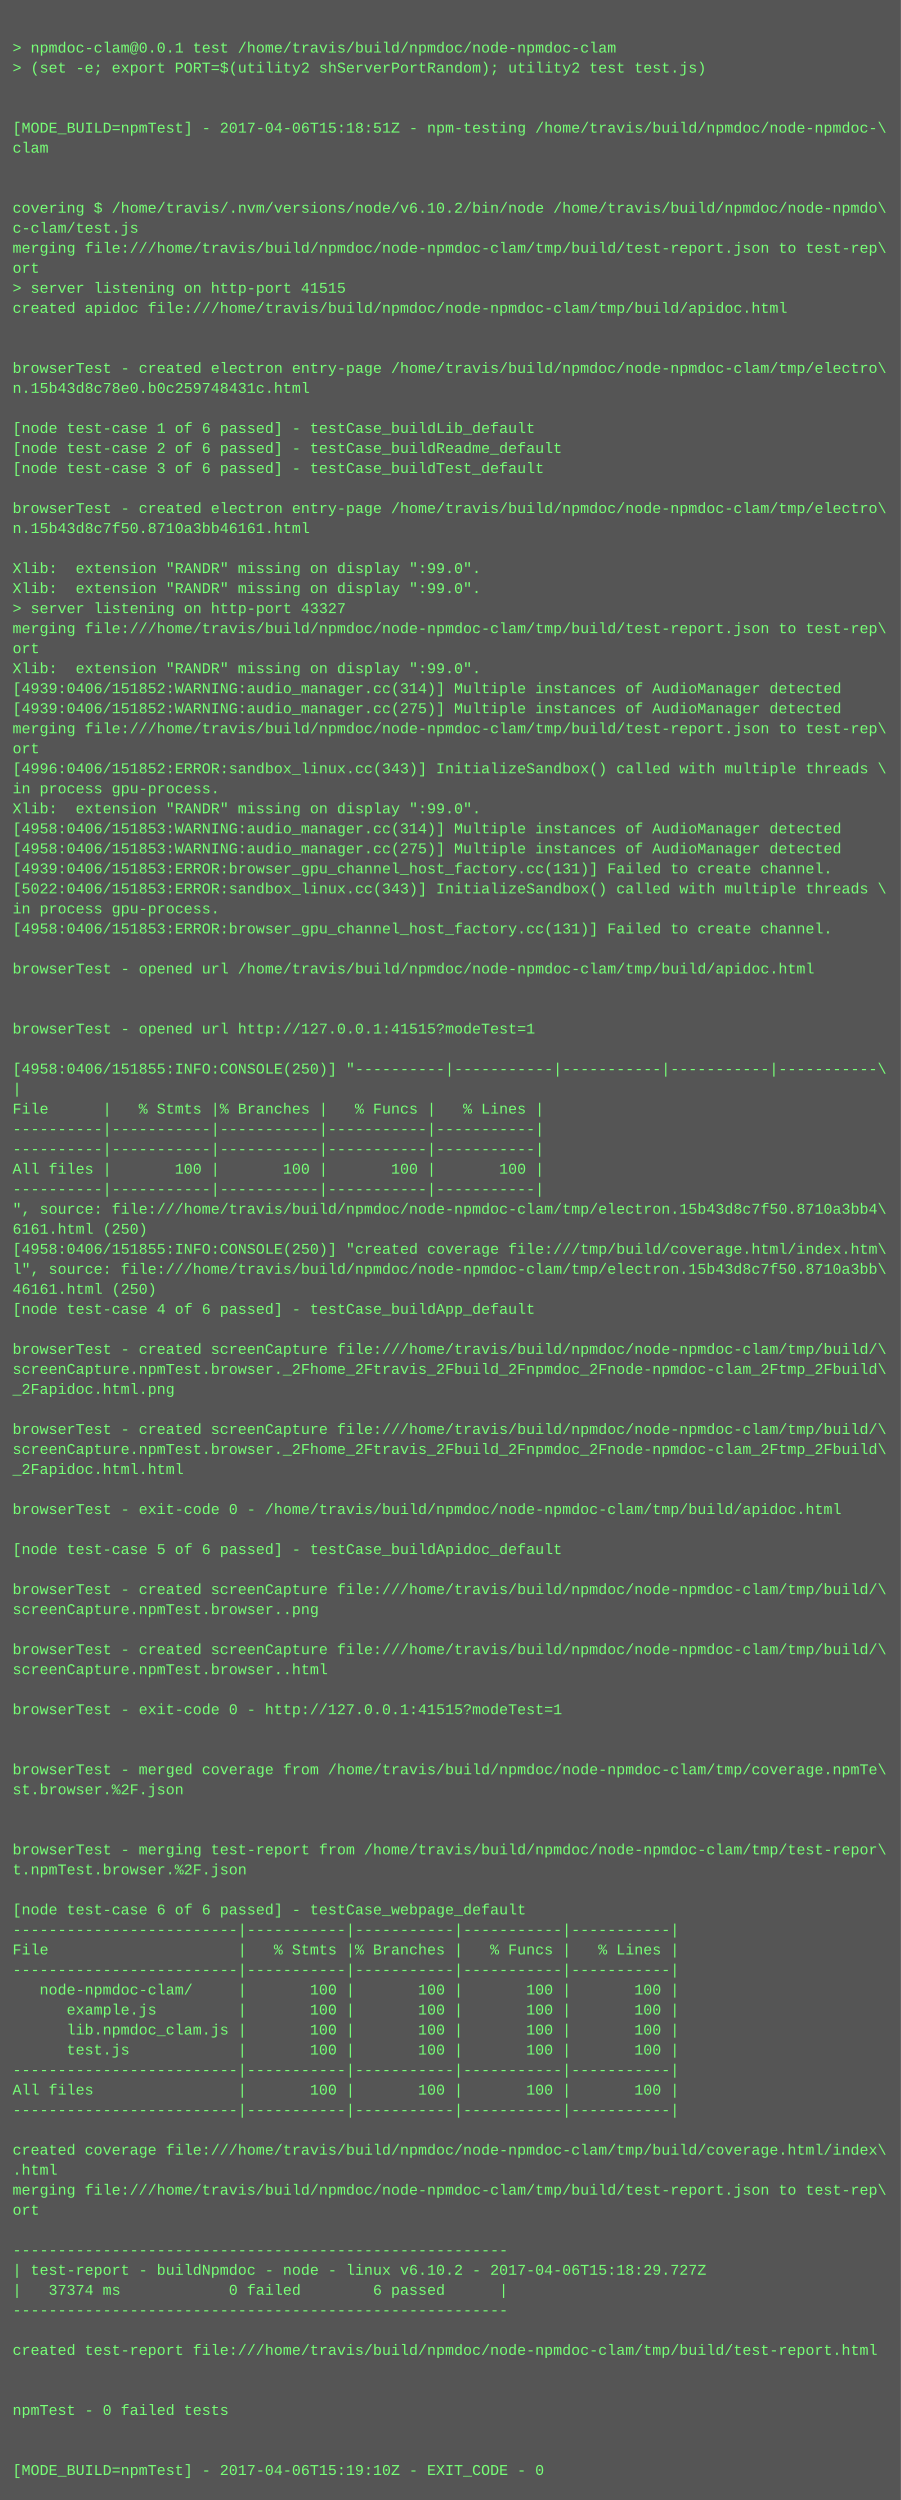
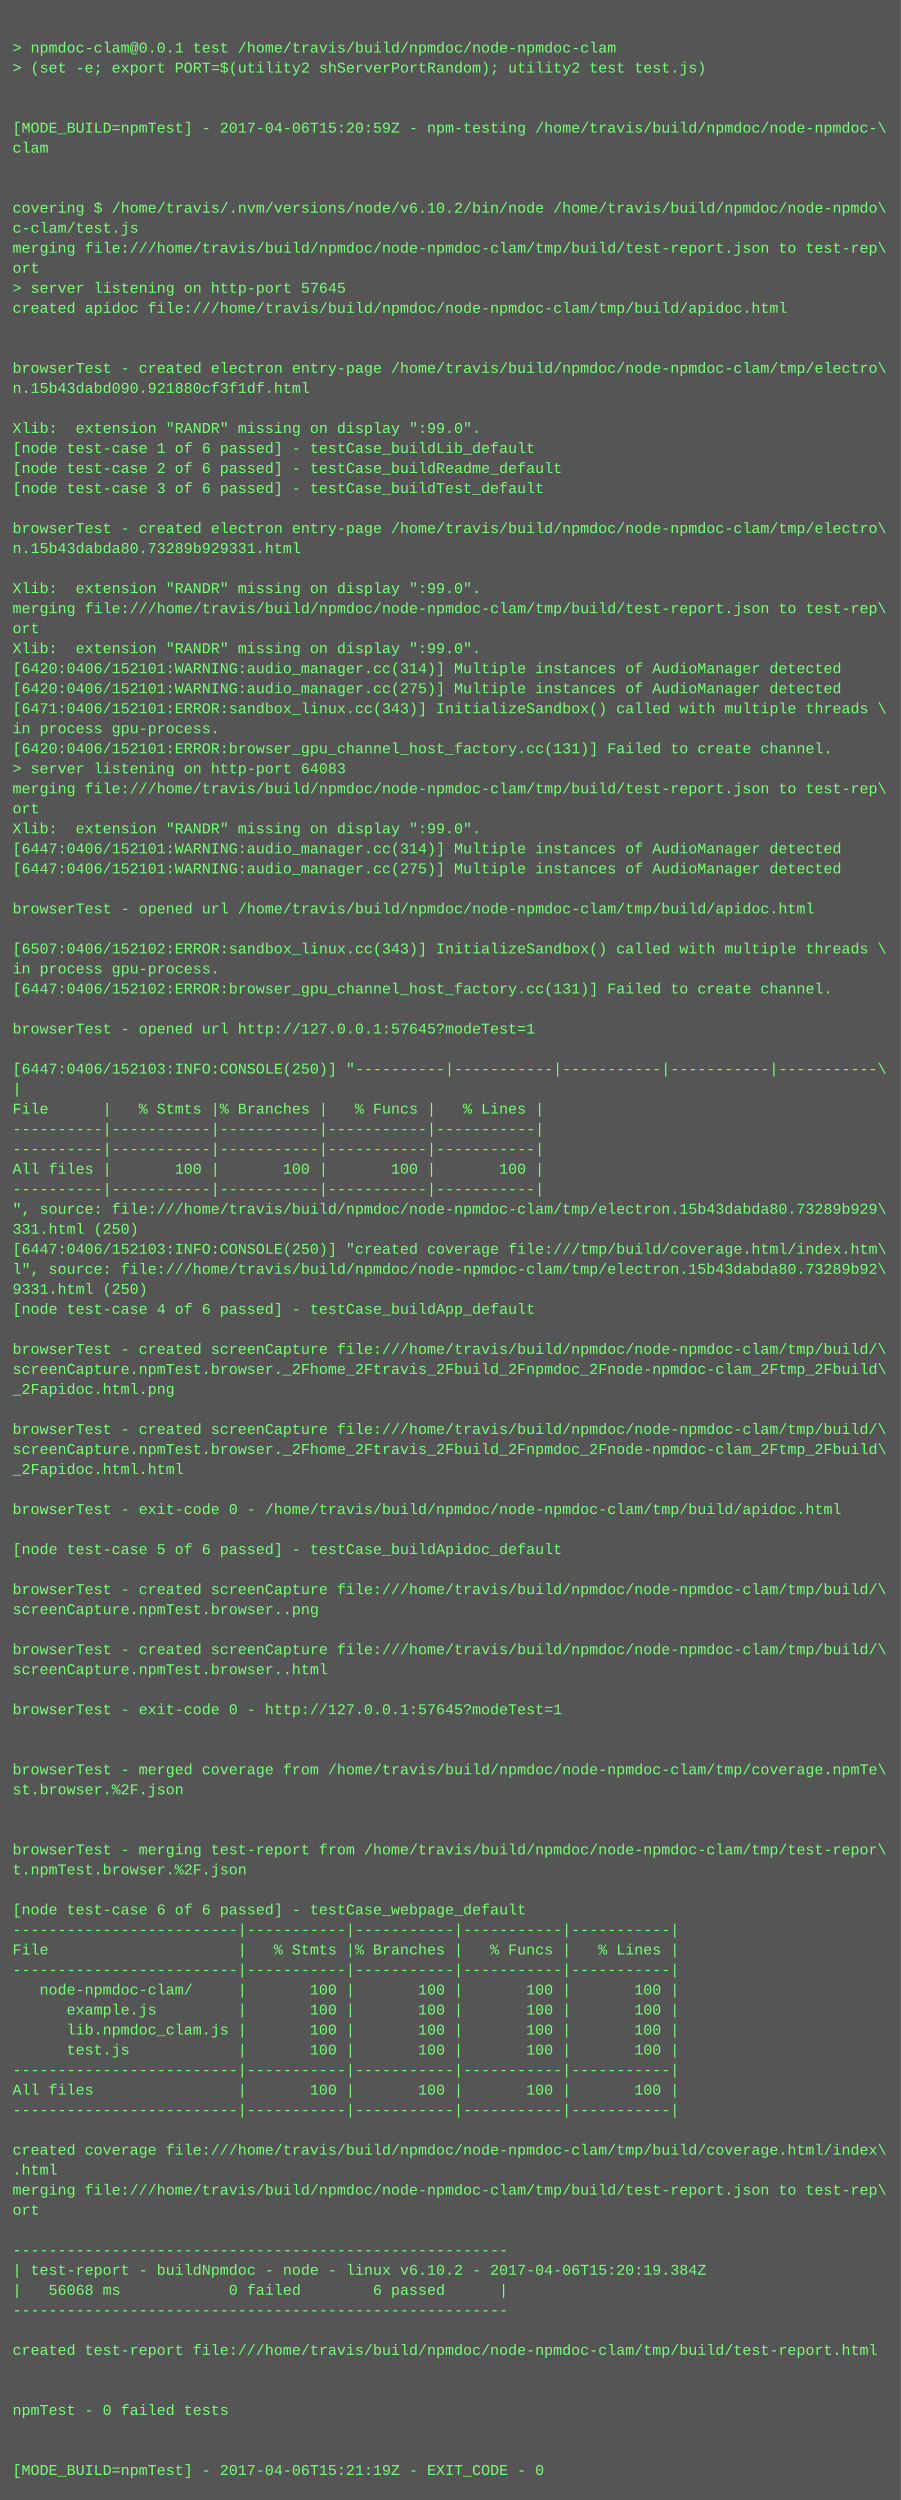
<svg xmlns="http://www.w3.org/2000/svg" height="1998" width="720">
  <rect height="1998" fill="#555" width="720" />
  <text fill="#7f7" font-family="Courier New" font-size="12" xml:space="preserve">
    <tspan x="10" y="26" />
    <tspan x="10" y="42">&gt; npmdoc-clam@0.0.1 test /home/travis/build/npmdoc/node-npmdoc-clam</tspan>
    <tspan x="10" y="58">&gt; (set -e; export PORT=$(utility2 shServerPortRandom); utility2 test test.js)</tspan>
    <tspan x="10" y="74" />
    <tspan x="10" y="90" />
-     <tspan x="10" y="106">[MODE_BUILD=npmTest] - 2017-04-06T15:18:51Z - npm-testing /home/travis/build/npmdoc/node-npmdoc-\</tspan>
+     <tspan x="10" y="106">[MODE_BUILD=npmTest] - 2017-04-06T15:20:59Z - npm-testing /home/travis/build/npmdoc/node-npmdoc-\</tspan>
    <tspan x="10" y="122">clam</tspan>
    <tspan x="10" y="138" />
    <tspan x="10" y="154" />
    <tspan x="10" y="170">covering $ /home/travis/.nvm/versions/node/v6.10.2/bin/node /home/travis/build/npmdoc/node-npmdo\</tspan>
    <tspan x="10" y="186">c-clam/test.js</tspan>
    <tspan x="10" y="202">merging file:///home/travis/build/npmdoc/node-npmdoc-clam/tmp/build/test-report.json to test-rep\</tspan>
    <tspan x="10" y="218">ort</tspan>
-     <tspan x="10" y="234">&gt; server listening on http-port 41515</tspan>
+     <tspan x="10" y="234">&gt; server listening on http-port 57645</tspan>
    <tspan x="10" y="250">created apidoc file:///home/travis/build/npmdoc/node-npmdoc-clam/tmp/build/apidoc.html</tspan>
    <tspan x="10" y="266" />
    <tspan x="10" y="282" />
    <tspan x="10" y="298">browserTest - created electron entry-page /home/travis/build/npmdoc/node-npmdoc-clam/tmp/electro\</tspan>
-     <tspan x="10" y="314">n.15b43d8c78e0.b0c259748431c.html</tspan>
+     <tspan x="10" y="314">n.15b43dabd090.921880cf3f1df.html</tspan>
    <tspan x="10" y="330" />
-     <tspan x="10" y="346">[node test-case 1 of 6 passed] - testCase_buildLib_default</tspan>
-     <tspan x="10" y="362">[node test-case 2 of 6 passed] - testCase_buildReadme_default</tspan>
-     <tspan x="10" y="378">[node test-case 3 of 6 passed] - testCase_buildTest_default</tspan>
-     <tspan x="10" y="394" />
-     <tspan x="10" y="410">browserTest - created electron entry-page /home/travis/build/npmdoc/node-npmdoc-clam/tmp/electro\</tspan>
-     <tspan x="10" y="426">n.15b43d8c7f50.8710a3bb46161.html</tspan>
-     <tspan x="10" y="442" />
-     <tspan x="10" y="458">Xlib:  extension "RANDR" missing on display ":99.0".</tspan>
+     <tspan x="10" y="346">Xlib:  extension "RANDR" missing on display ":99.0".</tspan>
+     <tspan x="10" y="362">[node test-case 1 of 6 passed] - testCase_buildLib_default</tspan>
+     <tspan x="10" y="378">[node test-case 2 of 6 passed] - testCase_buildReadme_default</tspan>
+     <tspan x="10" y="394">[node test-case 3 of 6 passed] - testCase_buildTest_default</tspan>
+     <tspan x="10" y="410" />
+     <tspan x="10" y="426">browserTest - created electron entry-page /home/travis/build/npmdoc/node-npmdoc-clam/tmp/electro\</tspan>
+     <tspan x="10" y="442">n.15b43dabda80.73289b929331.html</tspan>
+     <tspan x="10" y="458" />
    <tspan x="10" y="474">Xlib:  extension "RANDR" missing on display ":99.0".</tspan>
-     <tspan x="10" y="490">&gt; server listening on http-port 43327</tspan>
-     <tspan x="10" y="506">merging file:///home/travis/build/npmdoc/node-npmdoc-clam/tmp/build/test-report.json to test-rep\</tspan>
-     <tspan x="10" y="522">ort</tspan>
-     <tspan x="10" y="538">Xlib:  extension "RANDR" missing on display ":99.0".</tspan>
-     <tspan x="10" y="554">[4939:0406/151852:WARNING:audio_manager.cc(314)] Multiple instances of AudioManager detected</tspan>
-     <tspan x="10" y="570">[4939:0406/151852:WARNING:audio_manager.cc(275)] Multiple instances of AudioManager detected</tspan>
-     <tspan x="10" y="586">merging file:///home/travis/build/npmdoc/node-npmdoc-clam/tmp/build/test-report.json to test-rep\</tspan>
-     <tspan x="10" y="602">ort</tspan>
-     <tspan x="10" y="618">[4996:0406/151852:ERROR:sandbox_linux.cc(343)] InitializeSandbox() called with multiple threads \</tspan>
-     <tspan x="10" y="634">in process gpu-process. </tspan>
-     <tspan x="10" y="650">Xlib:  extension "RANDR" missing on display ":99.0".</tspan>
-     <tspan x="10" y="666">[4958:0406/151853:WARNING:audio_manager.cc(314)] Multiple instances of AudioManager detected</tspan>
-     <tspan x="10" y="682">[4958:0406/151853:WARNING:audio_manager.cc(275)] Multiple instances of AudioManager detected</tspan>
-     <tspan x="10" y="698">[4939:0406/151853:ERROR:browser_gpu_channel_host_factory.cc(131)] Failed to create channel.</tspan>
-     <tspan x="10" y="714">[5022:0406/151853:ERROR:sandbox_linux.cc(343)] InitializeSandbox() called with multiple threads \</tspan>
-     <tspan x="10" y="730">in process gpu-process. </tspan>
-     <tspan x="10" y="746">[4958:0406/151853:ERROR:browser_gpu_channel_host_factory.cc(131)] Failed to create channel.</tspan>
-     <tspan x="10" y="762" />
-     <tspan x="10" y="778">browserTest - opened url /home/travis/build/npmdoc/node-npmdoc-clam/tmp/build/apidoc.html</tspan>
-     <tspan x="10" y="794" />
+     <tspan x="10" y="490">merging file:///home/travis/build/npmdoc/node-npmdoc-clam/tmp/build/test-report.json to test-rep\</tspan>
+     <tspan x="10" y="506">ort</tspan>
+     <tspan x="10" y="522">Xlib:  extension "RANDR" missing on display ":99.0".</tspan>
+     <tspan x="10" y="538">[6420:0406/152101:WARNING:audio_manager.cc(314)] Multiple instances of AudioManager detected</tspan>
+     <tspan x="10" y="554">[6420:0406/152101:WARNING:audio_manager.cc(275)] Multiple instances of AudioManager detected</tspan>
+     <tspan x="10" y="570">[6471:0406/152101:ERROR:sandbox_linux.cc(343)] InitializeSandbox() called with multiple threads \</tspan>
+     <tspan x="10" y="586">in process gpu-process. </tspan>
+     <tspan x="10" y="602">[6420:0406/152101:ERROR:browser_gpu_channel_host_factory.cc(131)] Failed to create channel.</tspan>
+     <tspan x="10" y="618">&gt; server listening on http-port 64083</tspan>
+     <tspan x="10" y="634">merging file:///home/travis/build/npmdoc/node-npmdoc-clam/tmp/build/test-report.json to test-rep\</tspan>
+     <tspan x="10" y="650">ort</tspan>
+     <tspan x="10" y="666">Xlib:  extension "RANDR" missing on display ":99.0".</tspan>
+     <tspan x="10" y="682">[6447:0406/152101:WARNING:audio_manager.cc(314)] Multiple instances of AudioManager detected</tspan>
+     <tspan x="10" y="698">[6447:0406/152101:WARNING:audio_manager.cc(275)] Multiple instances of AudioManager detected</tspan>
+     <tspan x="10" y="714" />
+     <tspan x="10" y="730">browserTest - opened url /home/travis/build/npmdoc/node-npmdoc-clam/tmp/build/apidoc.html</tspan>
+     <tspan x="10" y="746" />
+     <tspan x="10" y="762">[6507:0406/152102:ERROR:sandbox_linux.cc(343)] InitializeSandbox() called with multiple threads \</tspan>
+     <tspan x="10" y="778">in process gpu-process. </tspan>
+     <tspan x="10" y="794">[6447:0406/152102:ERROR:browser_gpu_channel_host_factory.cc(131)] Failed to create channel.</tspan>
    <tspan x="10" y="810" />
-     <tspan x="10" y="826">browserTest - opened url http://127.0.0.1:41515?modeTest=1</tspan>
+     <tspan x="10" y="826">browserTest - opened url http://127.0.0.1:57645?modeTest=1</tspan>
    <tspan x="10" y="842" />
-     <tspan x="10" y="858">[4958:0406/151855:INFO:CONSOLE(250)] "----------|-----------|-----------|-----------|-----------\</tspan>
+     <tspan x="10" y="858">[6447:0406/152103:INFO:CONSOLE(250)] "----------|-----------|-----------|-----------|-----------\</tspan>
    <tspan x="10" y="874">|</tspan>
    <tspan x="10" y="890">File      |   % Stmts |% Branches |   % Funcs |   % Lines |</tspan>
    <tspan x="10" y="906">----------|-----------|-----------|-----------|-----------|</tspan>
    <tspan x="10" y="922">----------|-----------|-----------|-----------|-----------|</tspan>
    <tspan x="10" y="938">All files |       100 |       100 |       100 |       100 |</tspan>
    <tspan x="10" y="954">----------|-----------|-----------|-----------|-----------|</tspan>
-     <tspan x="10" y="970">", source: file:///home/travis/build/npmdoc/node-npmdoc-clam/tmp/electron.15b43d8c7f50.8710a3bb4\</tspan>
-     <tspan x="10" y="986">6161.html (250)</tspan>
-     <tspan x="10" y="1002">[4958:0406/151855:INFO:CONSOLE(250)] "created coverage file:///tmp/build/coverage.html/index.htm\</tspan>
-     <tspan x="10" y="1018">l", source: file:///home/travis/build/npmdoc/node-npmdoc-clam/tmp/electron.15b43d8c7f50.8710a3bb\</tspan>
-     <tspan x="10" y="1034">46161.html (250)</tspan>
+     <tspan x="10" y="970">", source: file:///home/travis/build/npmdoc/node-npmdoc-clam/tmp/electron.15b43dabda80.73289b929\</tspan>
+     <tspan x="10" y="986">331.html (250)</tspan>
+     <tspan x="10" y="1002">[6447:0406/152103:INFO:CONSOLE(250)] "created coverage file:///tmp/build/coverage.html/index.htm\</tspan>
+     <tspan x="10" y="1018">l", source: file:///home/travis/build/npmdoc/node-npmdoc-clam/tmp/electron.15b43dabda80.73289b92\</tspan>
+     <tspan x="10" y="1034">9331.html (250)</tspan>
    <tspan x="10" y="1050">[node test-case 4 of 6 passed] - testCase_buildApp_default</tspan>
    <tspan x="10" y="1066" />
    <tspan x="10" y="1082">browserTest - created screenCapture file:///home/travis/build/npmdoc/node-npmdoc-clam/tmp/build/\</tspan>
    <tspan x="10" y="1098">screenCapture.npmTest.browser._2Fhome_2Ftravis_2Fbuild_2Fnpmdoc_2Fnode-npmdoc-clam_2Ftmp_2Fbuild\</tspan>
    <tspan x="10" y="1114">_2Fapidoc.html.png</tspan>
    <tspan x="10" y="1130" />
    <tspan x="10" y="1146">browserTest - created screenCapture file:///home/travis/build/npmdoc/node-npmdoc-clam/tmp/build/\</tspan>
    <tspan x="10" y="1162">screenCapture.npmTest.browser._2Fhome_2Ftravis_2Fbuild_2Fnpmdoc_2Fnode-npmdoc-clam_2Ftmp_2Fbuild\</tspan>
    <tspan x="10" y="1178">_2Fapidoc.html.html</tspan>
    <tspan x="10" y="1194" />
    <tspan x="10" y="1210">browserTest - exit-code 0 - /home/travis/build/npmdoc/node-npmdoc-clam/tmp/build/apidoc.html</tspan>
    <tspan x="10" y="1226" />
    <tspan x="10" y="1242">[node test-case 5 of 6 passed] - testCase_buildApidoc_default</tspan>
    <tspan x="10" y="1258" />
    <tspan x="10" y="1274">browserTest - created screenCapture file:///home/travis/build/npmdoc/node-npmdoc-clam/tmp/build/\</tspan>
    <tspan x="10" y="1290">screenCapture.npmTest.browser..png</tspan>
    <tspan x="10" y="1306" />
    <tspan x="10" y="1322">browserTest - created screenCapture file:///home/travis/build/npmdoc/node-npmdoc-clam/tmp/build/\</tspan>
    <tspan x="10" y="1338">screenCapture.npmTest.browser..html</tspan>
    <tspan x="10" y="1354" />
-     <tspan x="10" y="1370">browserTest - exit-code 0 - http://127.0.0.1:41515?modeTest=1</tspan>
+     <tspan x="10" y="1370">browserTest - exit-code 0 - http://127.0.0.1:57645?modeTest=1</tspan>
    <tspan x="10" y="1386" />
    <tspan x="10" y="1402" />
    <tspan x="10" y="1418">browserTest - merged coverage from /home/travis/build/npmdoc/node-npmdoc-clam/tmp/coverage.npmTe\</tspan>
    <tspan x="10" y="1434">st.browser.%2F.json</tspan>
    <tspan x="10" y="1450" />
    <tspan x="10" y="1466" />
    <tspan x="10" y="1482">browserTest - merging test-report from /home/travis/build/npmdoc/node-npmdoc-clam/tmp/test-repor\</tspan>
    <tspan x="10" y="1498">t.npmTest.browser.%2F.json</tspan>
    <tspan x="10" y="1514" />
    <tspan x="10" y="1530">[node test-case 6 of 6 passed] - testCase_webpage_default</tspan>
    <tspan x="10" y="1546">-------------------------|-----------|-----------|-----------|-----------|</tspan>
    <tspan x="10" y="1562">File                     |   % Stmts |% Branches |   % Funcs |   % Lines |</tspan>
    <tspan x="10" y="1578">-------------------------|-----------|-----------|-----------|-----------|</tspan>
    <tspan x="10" y="1594">   node-npmdoc-clam/     |       100 |       100 |       100 |       100 |</tspan>
    <tspan x="10" y="1610">      example.js         |       100 |       100 |       100 |       100 |</tspan>
    <tspan x="10" y="1626">      lib.npmdoc_clam.js |       100 |       100 |       100 |       100 |</tspan>
    <tspan x="10" y="1642">      test.js            |       100 |       100 |       100 |       100 |</tspan>
    <tspan x="10" y="1658">-------------------------|-----------|-----------|-----------|-----------|</tspan>
    <tspan x="10" y="1674">All files                |       100 |       100 |       100 |       100 |</tspan>
    <tspan x="10" y="1690">-------------------------|-----------|-----------|-----------|-----------|</tspan>
    <tspan x="10" y="1706" />
    <tspan x="10" y="1722">created coverage file:///home/travis/build/npmdoc/node-npmdoc-clam/tmp/build/coverage.html/index\</tspan>
    <tspan x="10" y="1738">.html</tspan>
    <tspan x="10" y="1754">merging file:///home/travis/build/npmdoc/node-npmdoc-clam/tmp/build/test-report.json to test-rep\</tspan>
    <tspan x="10" y="1770">ort</tspan>
    <tspan x="10" y="1786" />
    <tspan x="10" y="1802">-------------------------------------------------------</tspan>
-     <tspan x="10" y="1818">| test-report - buildNpmdoc - node - linux v6.10.2 - 2017-04-06T15:18:29.727Z</tspan>
-     <tspan x="10" y="1834">|   37374 ms            0 failed        6 passed      |</tspan>
+     <tspan x="10" y="1818">| test-report - buildNpmdoc - node - linux v6.10.2 - 2017-04-06T15:20:19.384Z</tspan>
+     <tspan x="10" y="1834">|   56068 ms            0 failed        6 passed      |</tspan>
    <tspan x="10" y="1850">-------------------------------------------------------</tspan>
    <tspan x="10" y="1866" />
    <tspan x="10" y="1882">created test-report file:///home/travis/build/npmdoc/node-npmdoc-clam/tmp/build/test-report.html</tspan>
    <tspan x="10" y="1898" />
    <tspan x="10" y="1914" />
    <tspan x="10" y="1930">npmTest - 0 failed tests</tspan>
    <tspan x="10" y="1946" />
    <tspan x="10" y="1962" />
-     <tspan x="10" y="1978">[MODE_BUILD=npmTest] - 2017-04-06T15:19:10Z - EXIT_CODE - 0</tspan>
+     <tspan x="10" y="1978">[MODE_BUILD=npmTest] - 2017-04-06T15:21:19Z - EXIT_CODE - 0</tspan>
  </text>
</svg>
